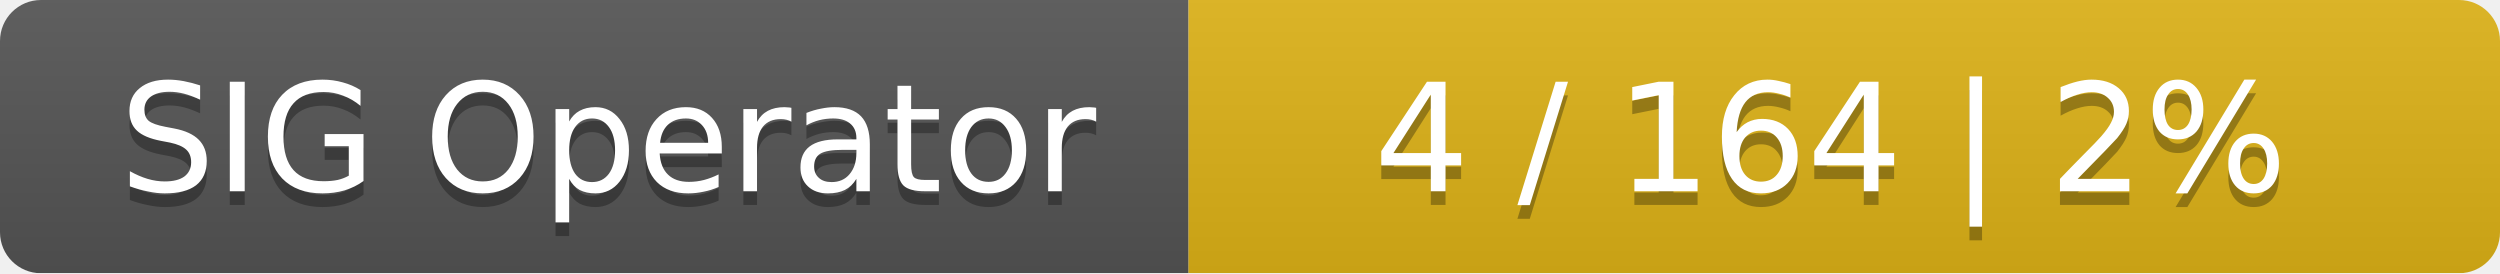
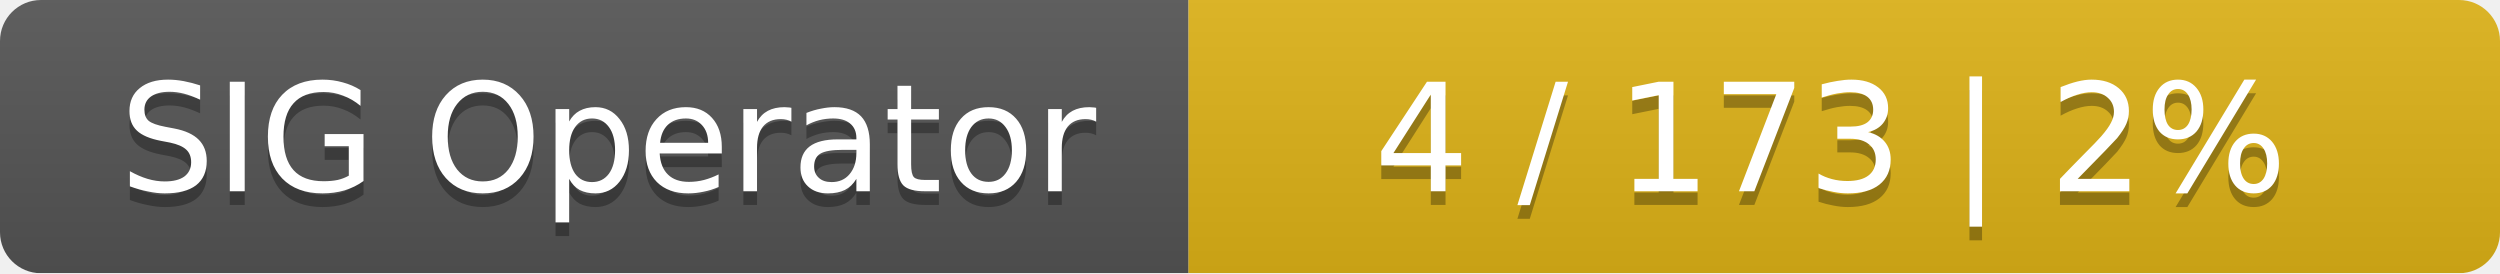
<svg xmlns="http://www.w3.org/2000/svg" width="183" height="20">
  <linearGradient id="smooth" x2="0" y2="100%">
    <stop offset="0" stop-color="#bbb" stop-opacity=".1" />
    <stop offset="1" stop-opacity=".1" />
  </linearGradient>
  <mask id="round">
    <rect width="183" height="20" rx="3" fill="#fff" />
  </mask>
  <g mask="url(#round)">
    <rect width="87" height="20" fill="#555" />
    <rect x="87" width="96" height="20" fill="#dfb317" />
    <rect width="183" height="20" fill="url(#smooth)" />
  </g>
  <g fill="#fff" text-anchor="middle" font-family="DejaVu Sans,Verdana,Geneva,sans-serif" font-size="11">
    <text x="44.5" y="15" fill="#010101" fill-opacity=".3">SIG Operator</text>
    <text x="44.5" y="14">SIG Operator</text>
-     <text x="134" y="15" fill="#010101" fill-opacity=".3">4 / 164    |    2%</text>
-     <text x="134" y="14">4 / 164    |    2%</text>
+     <text x="134" y="15" fill="#010101" fill-opacity=".3">4 / 173    |    2%</text>
+     <text x="134" y="14">4 / 173    |    2%</text>
  </g>
</svg>
